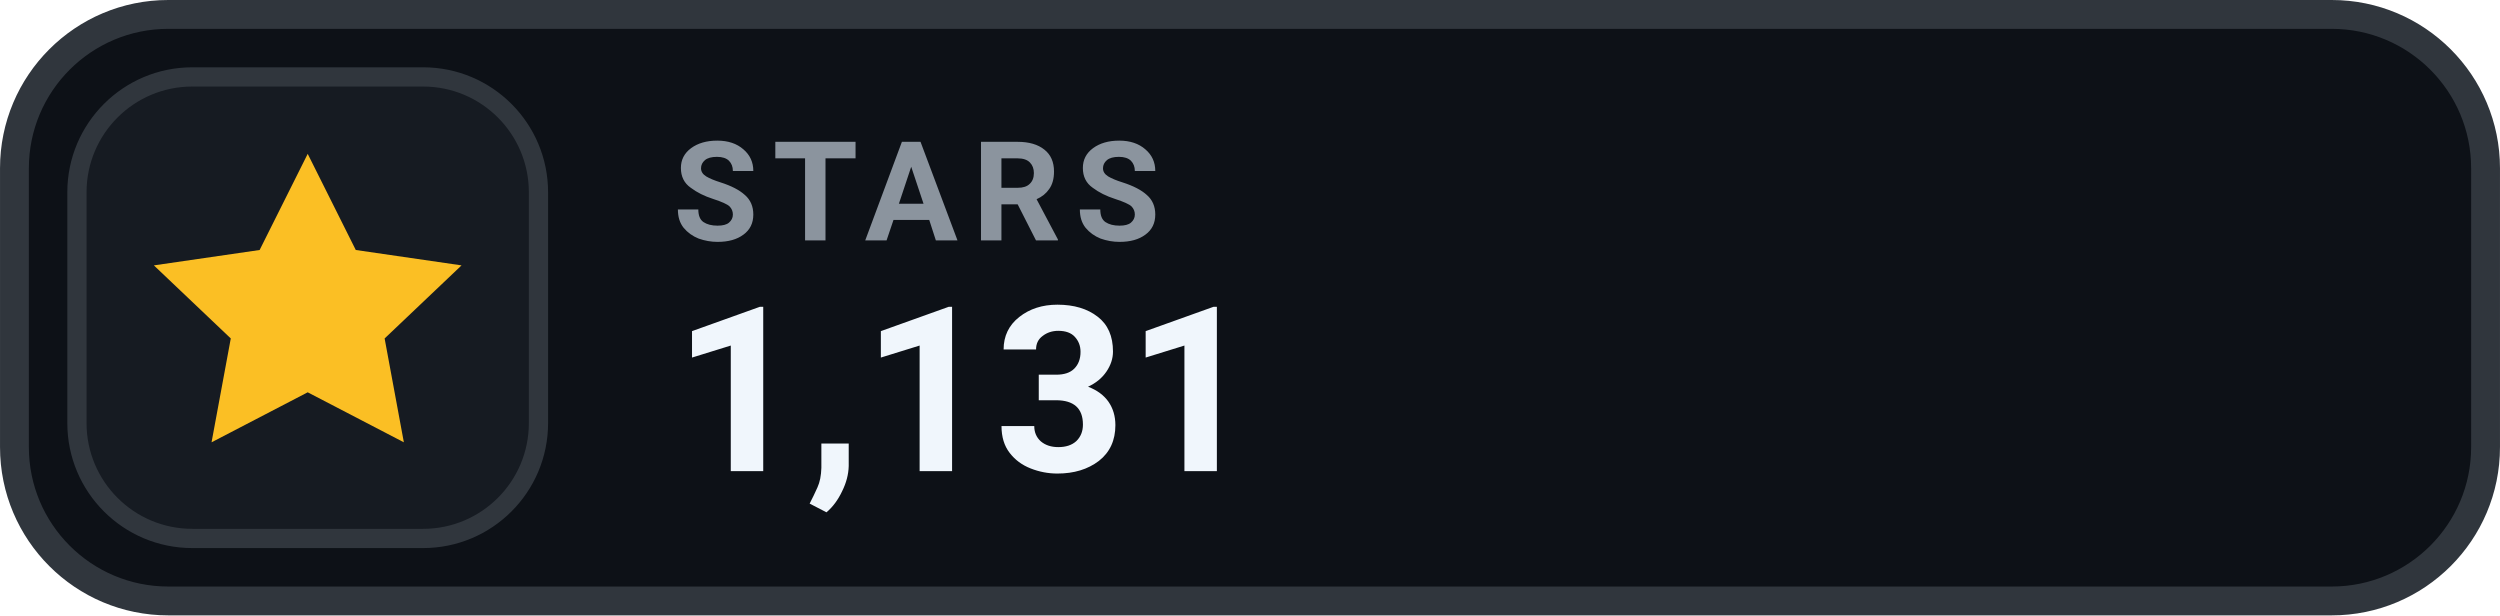
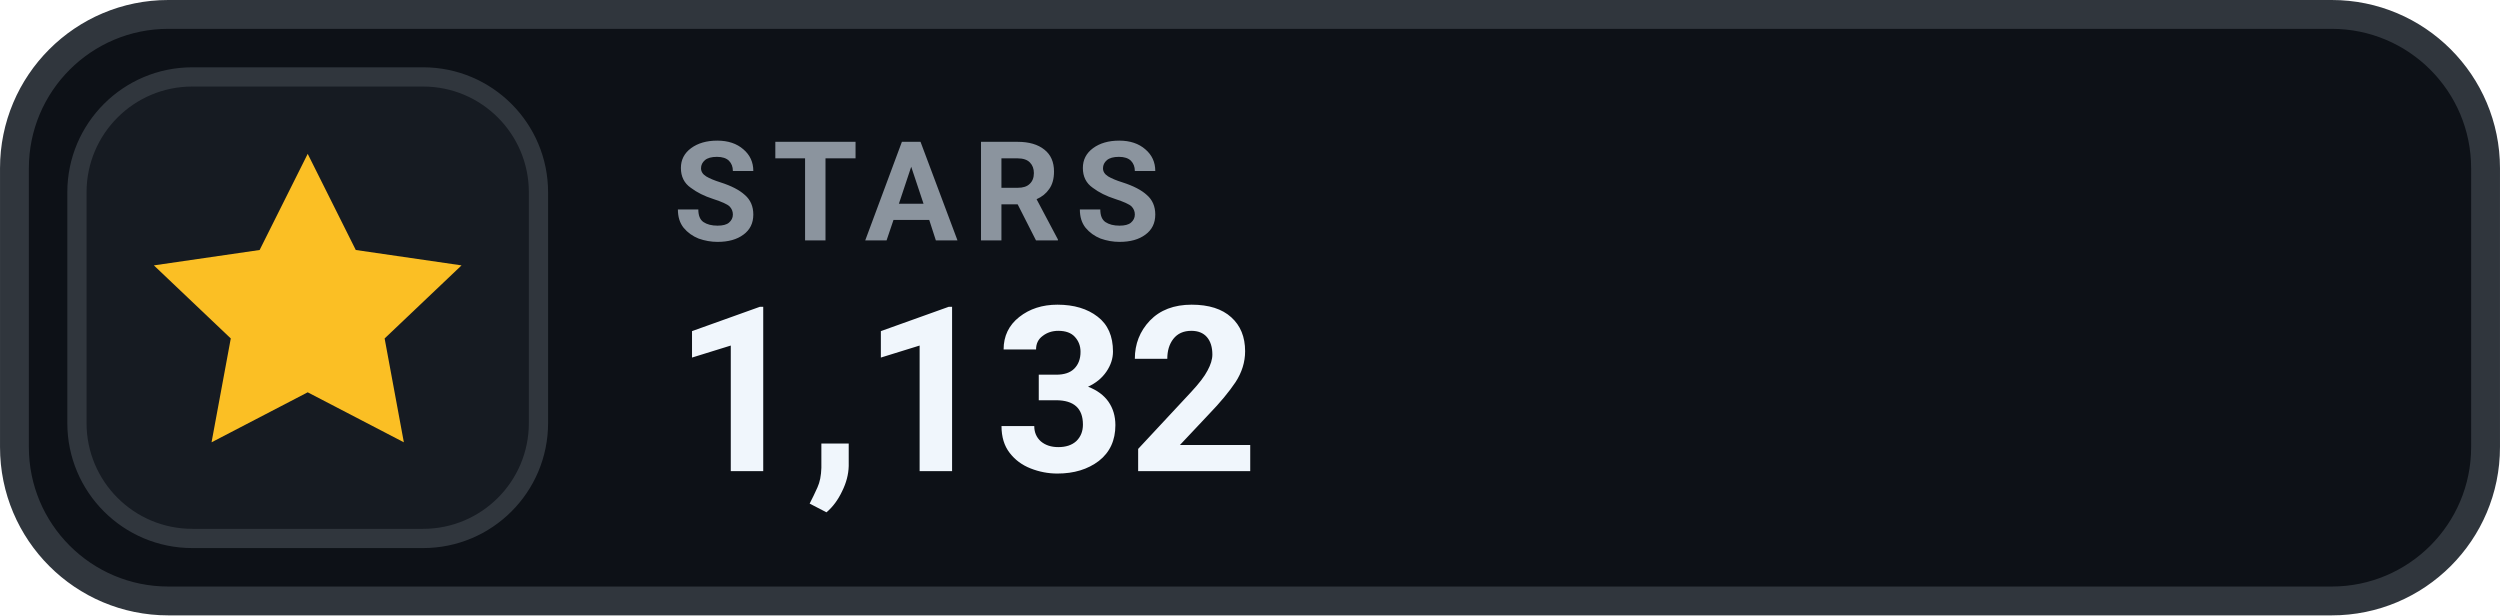
- <svg xmlns="http://www.w3.org/2000/svg" width="126" height="31.015" viewBox="0 0 130 32" role="img" aria-label="STARS 1,131">
+ <svg xmlns="http://www.w3.org/2000/svg" width="126" height="31.015" viewBox="0 0 130 32" role="img" aria-label="STARS 1,132">
  <rect x=".75" y=".75" width="128.5" height="30.5" rx="8" fill="#0D1117" stroke="#30363D" stroke-width="1.5" />
  <rect x="4" y="4" width="24" height="24" rx="6" fill="#161B22" stroke="#30363D" stroke-width="1" />
  <g transform="translate(16 16)" style="color:#FBBF24;">
    <path d="M0 -8 l2.5 5 5.5 .8 -4 3.8 1 5.4 -5 -2.6 -5 2.6 1 -5.4 -4 -3.8 5.5 -.8 Z" fill="currentColor" />
  </g>
  <text x="35" y="12.5" fill="#8B949E" font-family="-apple-system,BlinkMacSystemFont,'Segoe UI',Roboto,Helvetica,Arial,sans-serif" font-size="7.2" font-weight="700" letter-spacing=".75">STARS</text>
-   <text x="35" y="24.5" fill="#F0F6FC" font-family="-apple-system,BlinkMacSystemFont,'Segoe UI',Roboto,Helvetica,Arial,sans-serif" font-size="12" font-weight="700">1,131</text>
+   <text x="35" y="24.5" fill="#F0F6FC" font-family="-apple-system,BlinkMacSystemFont,'Segoe UI',Roboto,Helvetica,Arial,sans-serif" font-size="12" font-weight="700">1,132</text>
</svg>
